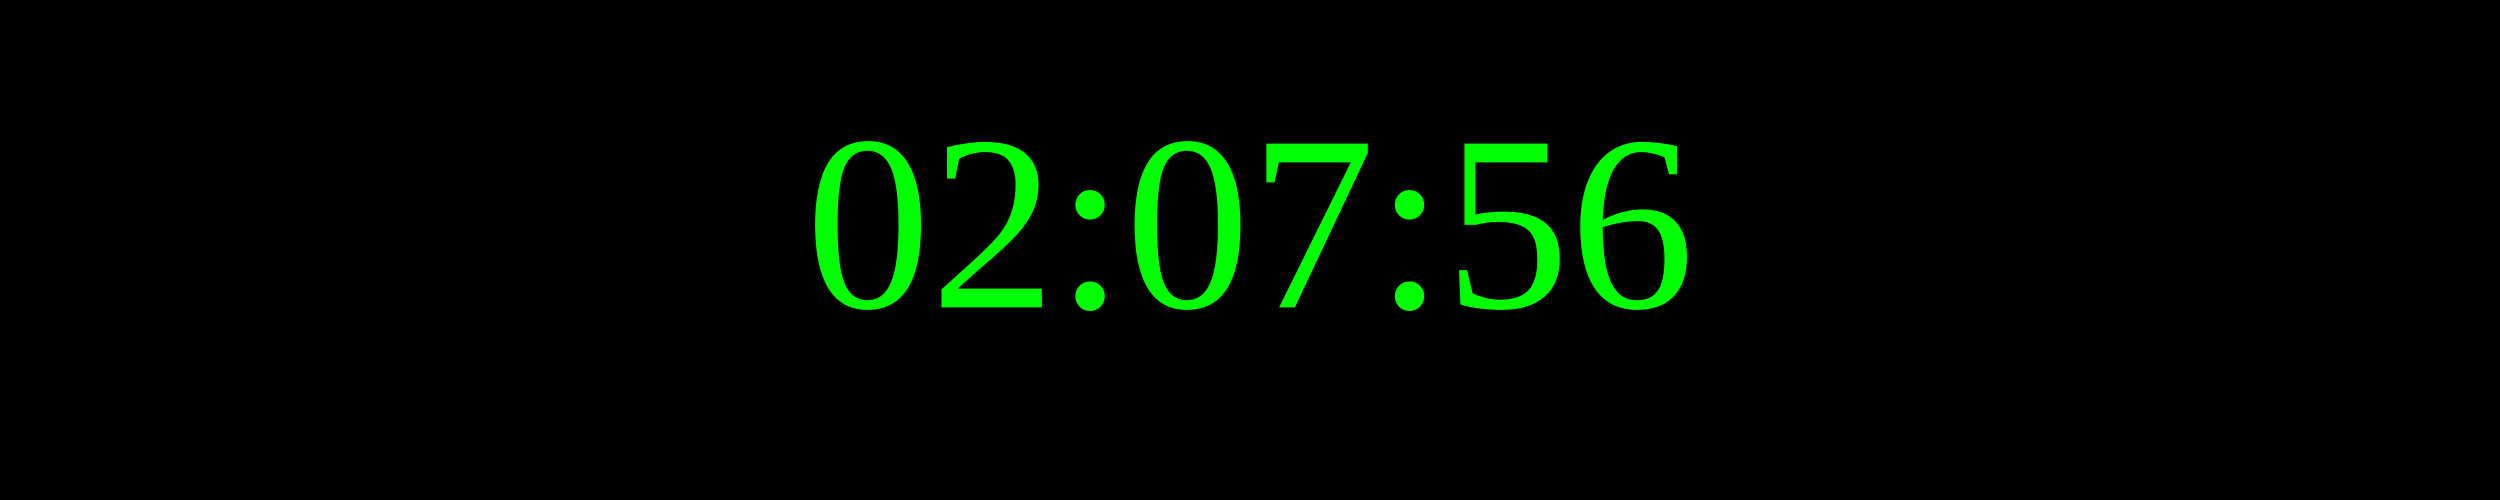
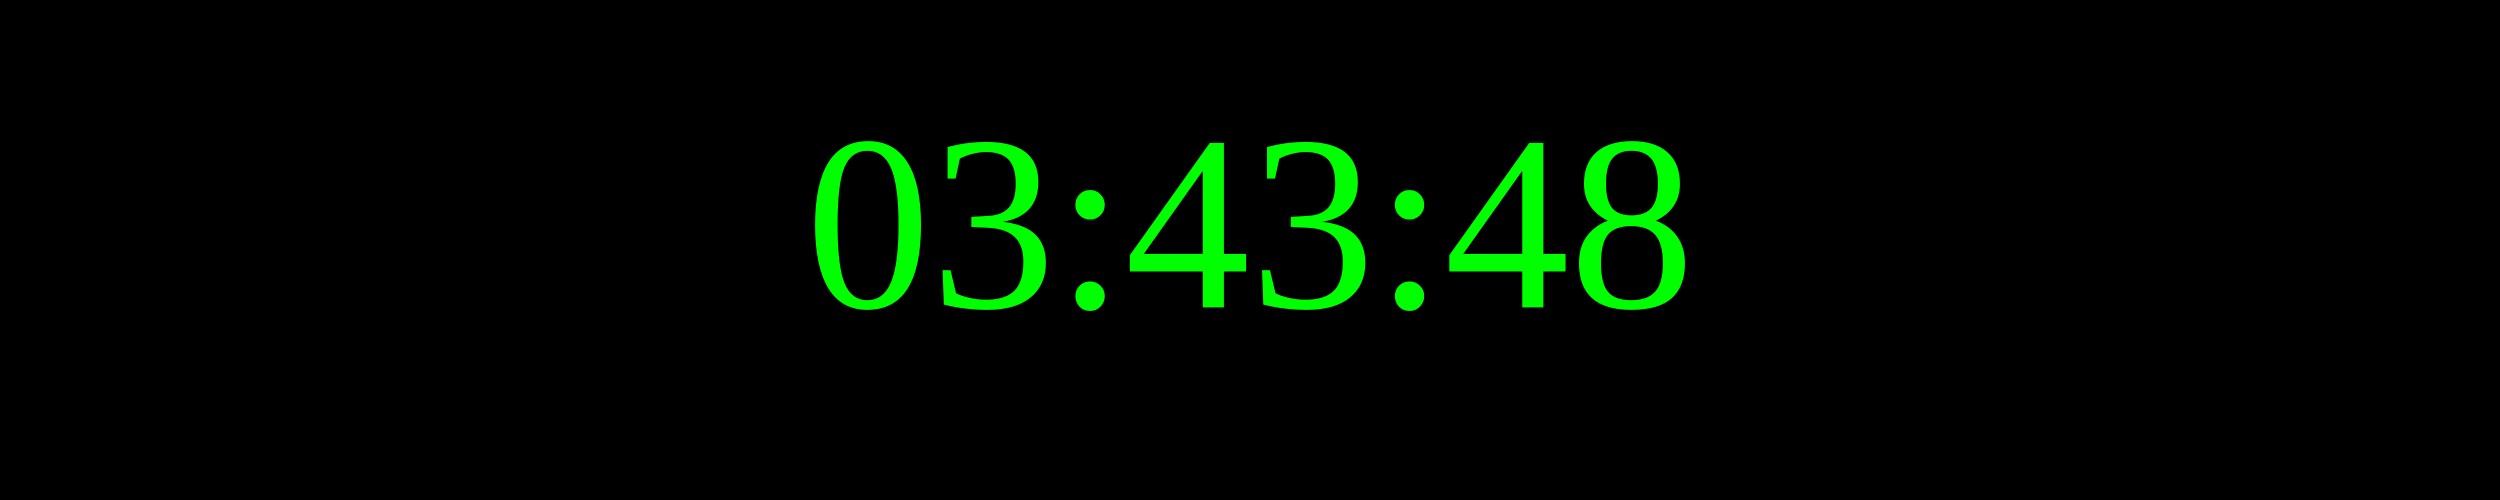
<svg xmlns="http://www.w3.org/2000/svg" width="250" height="50">
  <rect width="100%" height="100%" fill="black" />
  <text x="50%" y="50%" font-size="25" fill="lime" text-anchor="middle" dominant-baseline="middle">
- 02:07:56
+ 03:43:48
</text>
</svg>
